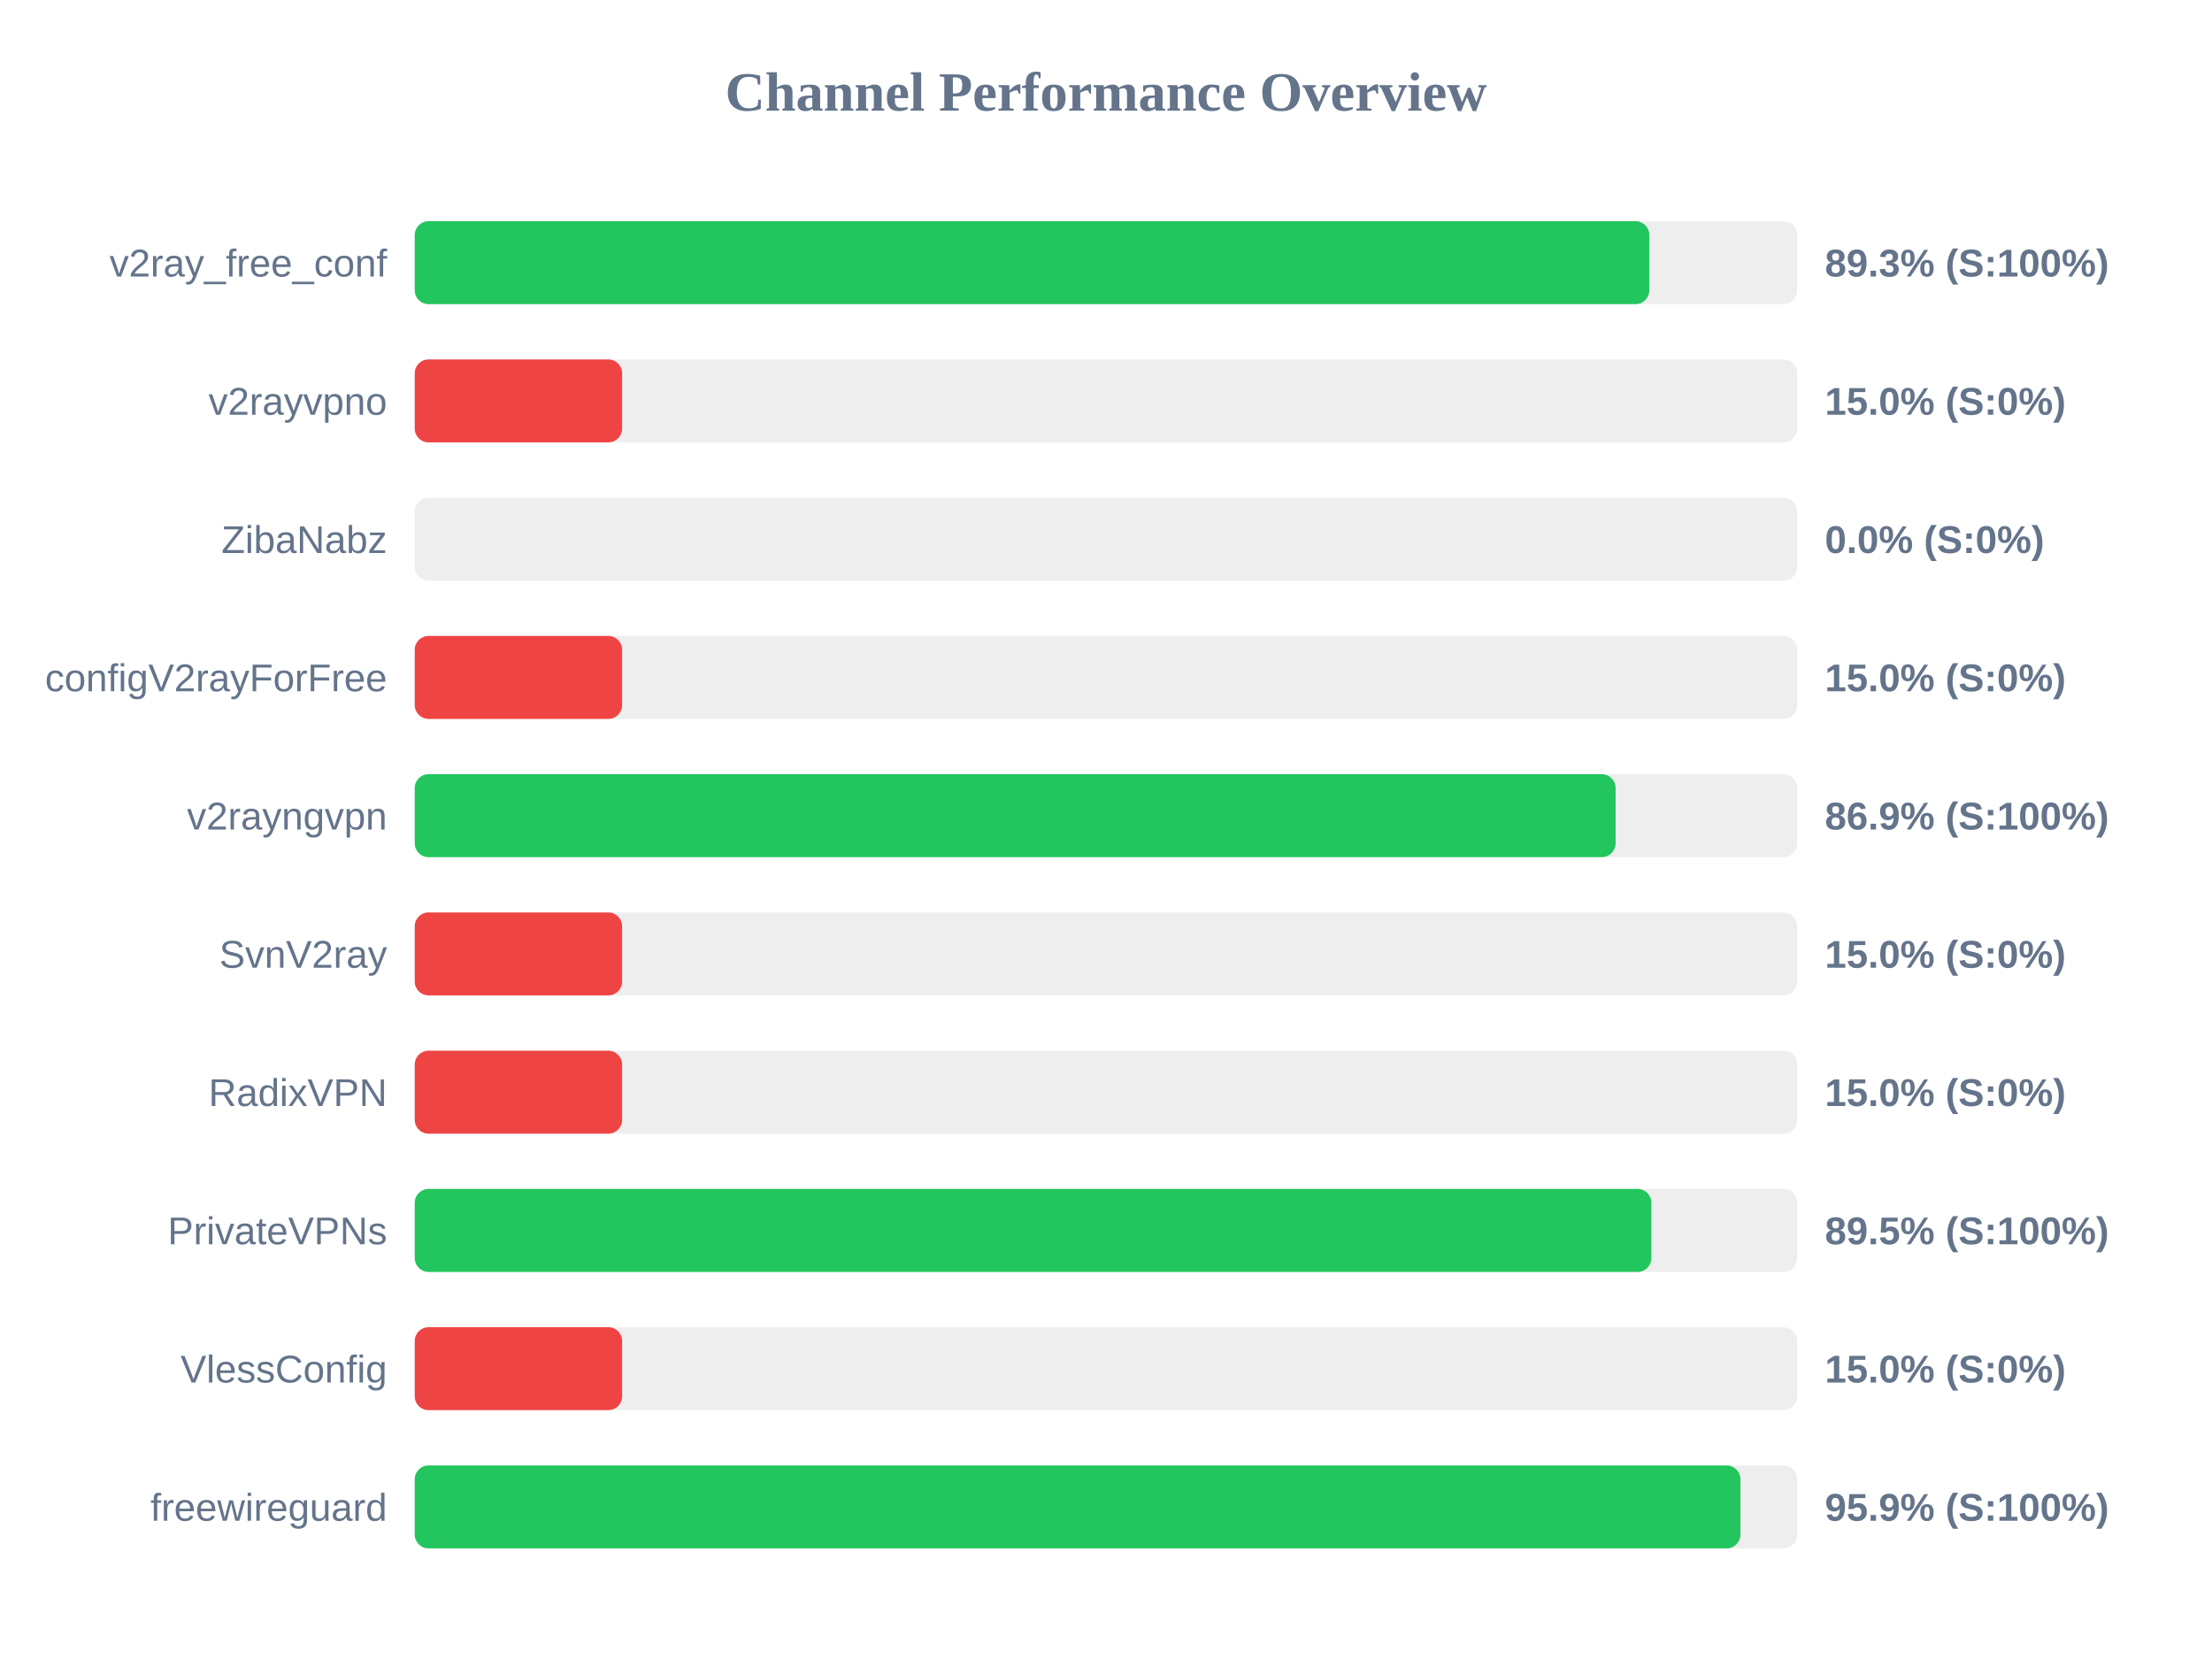
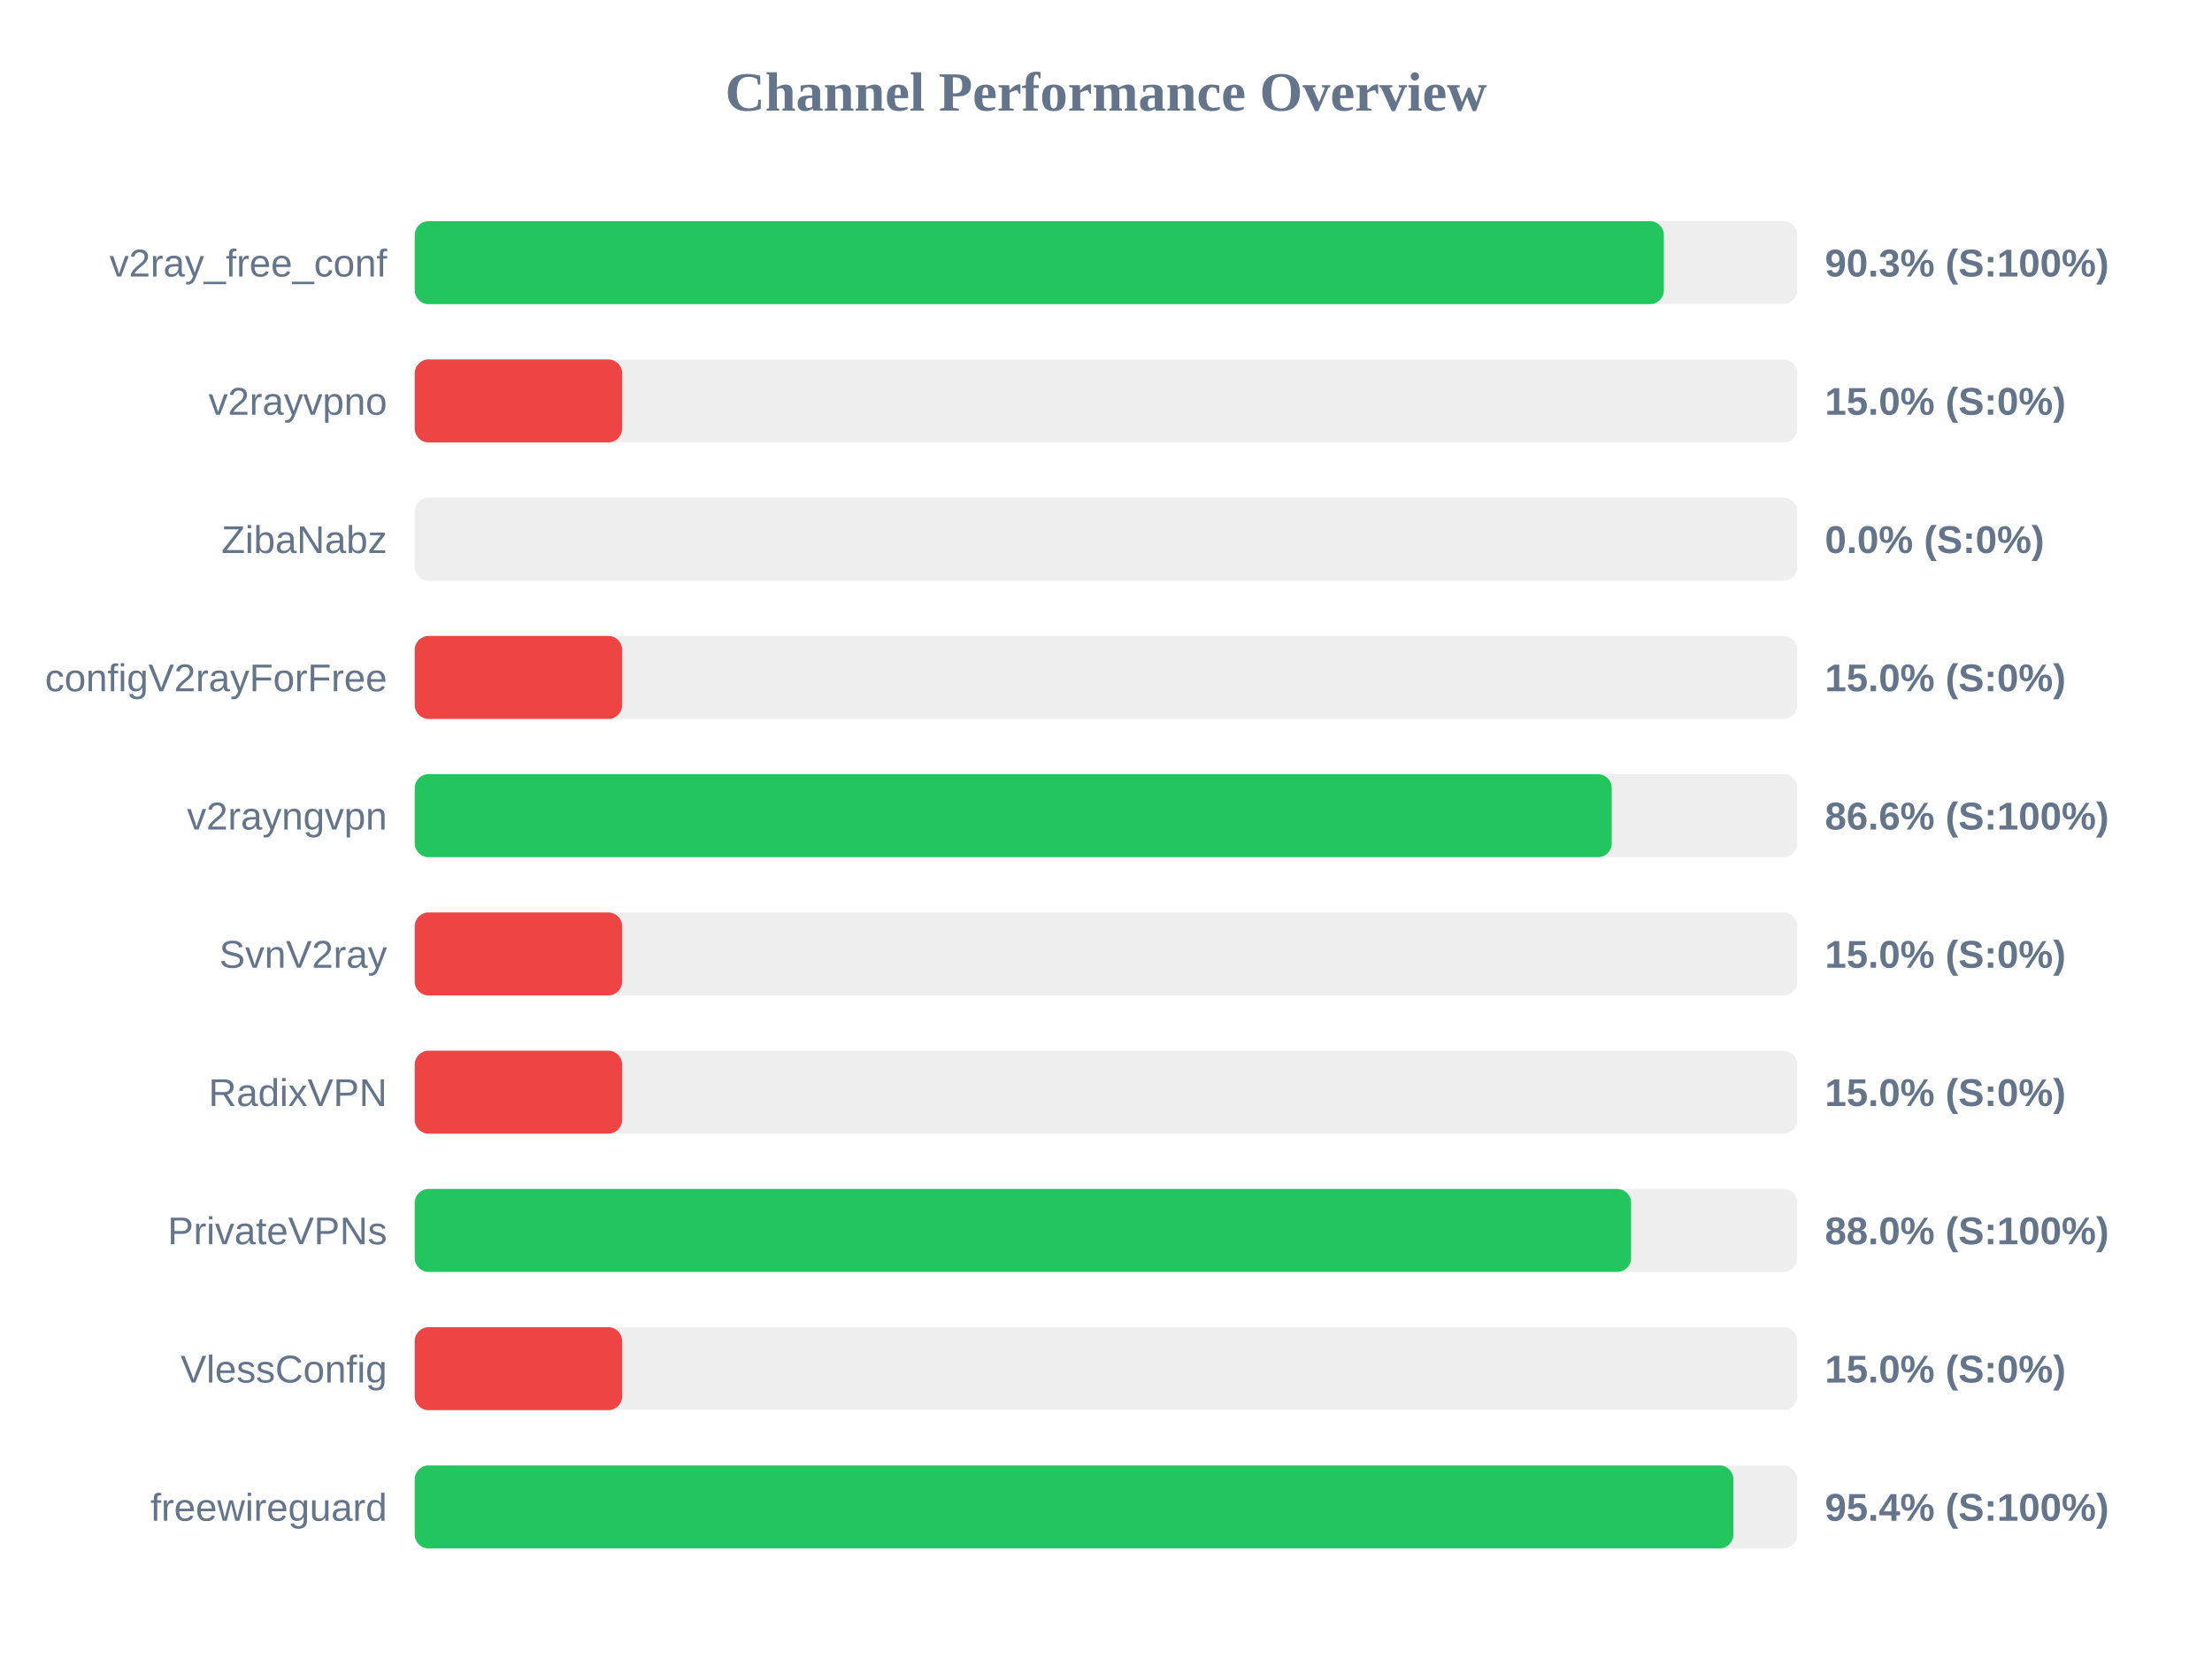
<svg xmlns="http://www.w3.org/2000/svg" width="800" height="600" version="1.1">
  <style>
        .row { font: 14px Arial; fill: #64748b; }
        .score { font: bold 14px Arial; fill: #64748b; }
    </style>
  <text x="400" y="40" text-anchor="middle" font-size="20px" font-weight="bold" fill="#64748b">Channel Performance Overview</text>
  <rect x="150" y="80" width="500" height="30" fill="#eee" rx="5" />
-   <rect x="150" y="80" width="446.5" height="30" fill="#22c55e" rx="5" />
+   <rect x="150" y="80" width="451.75" height="30" fill="#22c55e" rx="5" />
  <text x="140" y="100" text-anchor="end" class="row">v2ray_free_conf</text>
-   <text x="660" y="100" text-anchor="start" class="score">89.3% (S:100%)</text>
+   <text x="660" y="100" text-anchor="start" class="score">90.3% (S:100%)</text>
  <rect x="150" y="130" width="500" height="30" fill="#eee" rx="5" />
  <rect x="150" y="130" width="75.0" height="30" fill="#ef4444" rx="5" />
  <text x="140" y="150" text-anchor="end" class="row">v2rayvpno</text>
  <text x="660" y="150" text-anchor="start" class="score">15.0% (S:0%)</text>
  <rect x="150" y="180" width="500" height="30" fill="#eee" rx="5" />
  <rect x="150" y="180" width="0.0" height="30" fill="#ef4444" rx="5" />
  <text x="140" y="200" text-anchor="end" class="row">ZibaNabz</text>
  <text x="660" y="200" text-anchor="start" class="score">0.0% (S:0%)</text>
  <rect x="150" y="230" width="500" height="30" fill="#eee" rx="5" />
  <rect x="150" y="230" width="75.0" height="30" fill="#ef4444" rx="5" />
  <text x="140" y="250" text-anchor="end" class="row">configV2rayForFree</text>
  <text x="660" y="250" text-anchor="start" class="score">15.0% (S:0%)</text>
  <rect x="150" y="280" width="500" height="30" fill="#eee" rx="5" />
-   <rect x="150" y="280" width="434.3" height="30" fill="#22c55e" rx="5" />
+   <rect x="150" y="280" width="432.9" height="30" fill="#22c55e" rx="5" />
  <text x="140" y="300" text-anchor="end" class="row">v2rayngvpn</text>
-   <text x="660" y="300" text-anchor="start" class="score">86.9% (S:100%)</text>
+   <text x="660" y="300" text-anchor="start" class="score">86.6% (S:100%)</text>
  <rect x="150" y="330" width="500" height="30" fill="#eee" rx="5" />
  <rect x="150" y="330" width="75.0" height="30" fill="#ef4444" rx="5" />
  <text x="140" y="350" text-anchor="end" class="row">SvnV2ray</text>
  <text x="660" y="350" text-anchor="start" class="score">15.0% (S:0%)</text>
  <rect x="150" y="380" width="500" height="30" fill="#eee" rx="5" />
  <rect x="150" y="380" width="75.0" height="30" fill="#ef4444" rx="5" />
  <text x="140" y="400" text-anchor="end" class="row">RadixVPN</text>
  <text x="660" y="400" text-anchor="start" class="score">15.0% (S:0%)</text>
  <rect x="150" y="430" width="500" height="30" fill="#eee" rx="5" />
-   <rect x="150" y="430" width="447.25" height="30" fill="#22c55e" rx="5" />
+   <rect x="150" y="430" width="439.9" height="30" fill="#22c55e" rx="5" />
  <text x="140" y="450" text-anchor="end" class="row">PrivateVPNs</text>
-   <text x="660" y="450" text-anchor="start" class="score">89.5% (S:100%)</text>
+   <text x="660" y="450" text-anchor="start" class="score">88.0% (S:100%)</text>
  <rect x="150" y="480" width="500" height="30" fill="#eee" rx="5" />
  <rect x="150" y="480" width="75.0" height="30" fill="#ef4444" rx="5" />
  <text x="140" y="500" text-anchor="end" class="row">VlessConfig</text>
  <text x="660" y="500" text-anchor="start" class="score">15.0% (S:0%)</text>
  <rect x="150" y="530" width="500" height="30" fill="#eee" rx="5" />
-   <rect x="150" y="530" width="479.45" height="30" fill="#22c55e" rx="5" />
+   <rect x="150" y="530" width="476.9" height="30" fill="#22c55e" rx="5" />
  <text x="140" y="550" text-anchor="end" class="row">freewireguard</text>
-   <text x="660" y="550" text-anchor="start" class="score">95.9% (S:100%)</text>
+   <text x="660" y="550" text-anchor="start" class="score">95.4% (S:100%)</text>
</svg>
